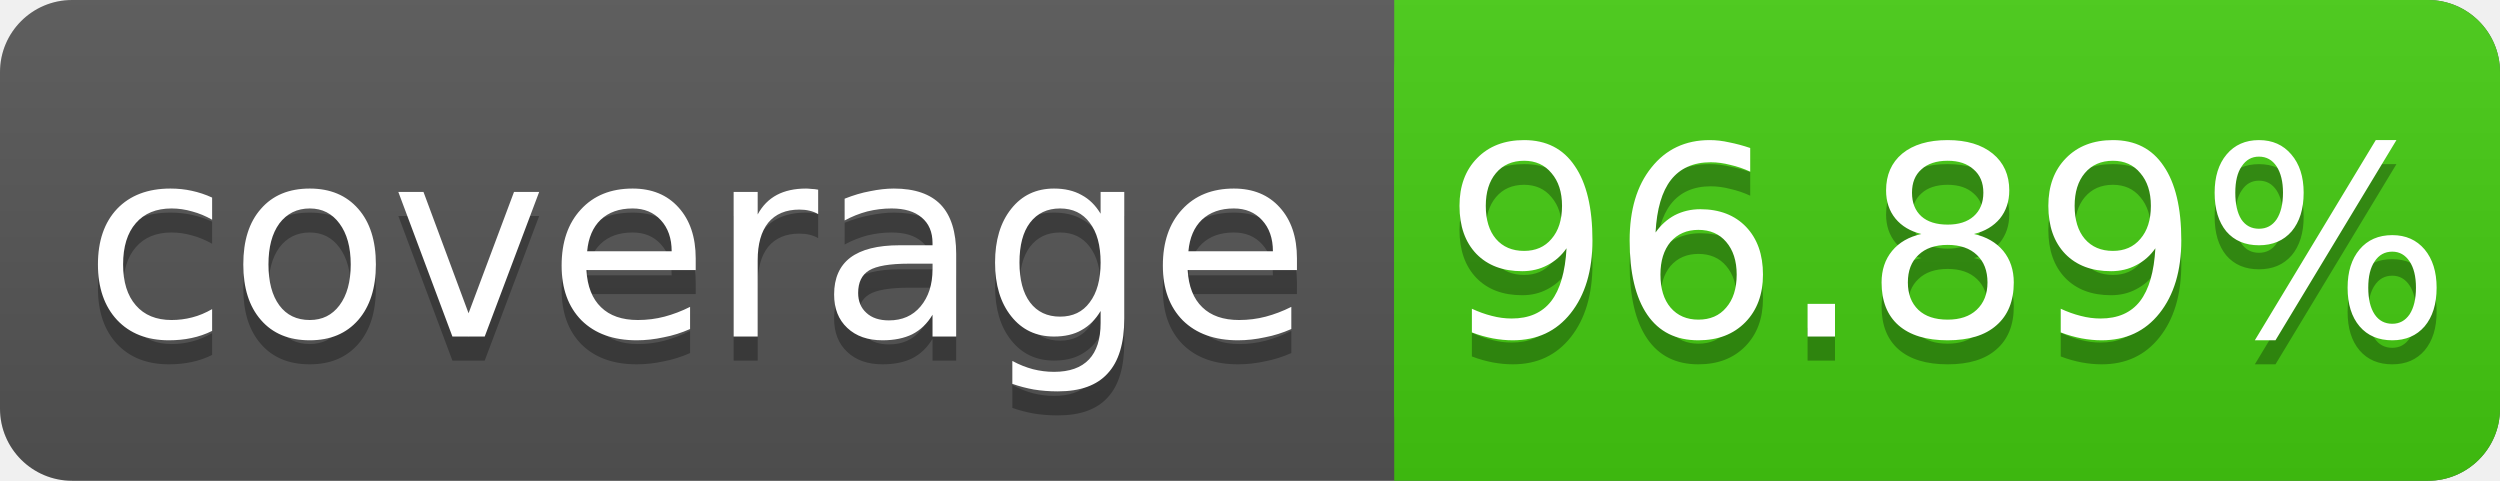
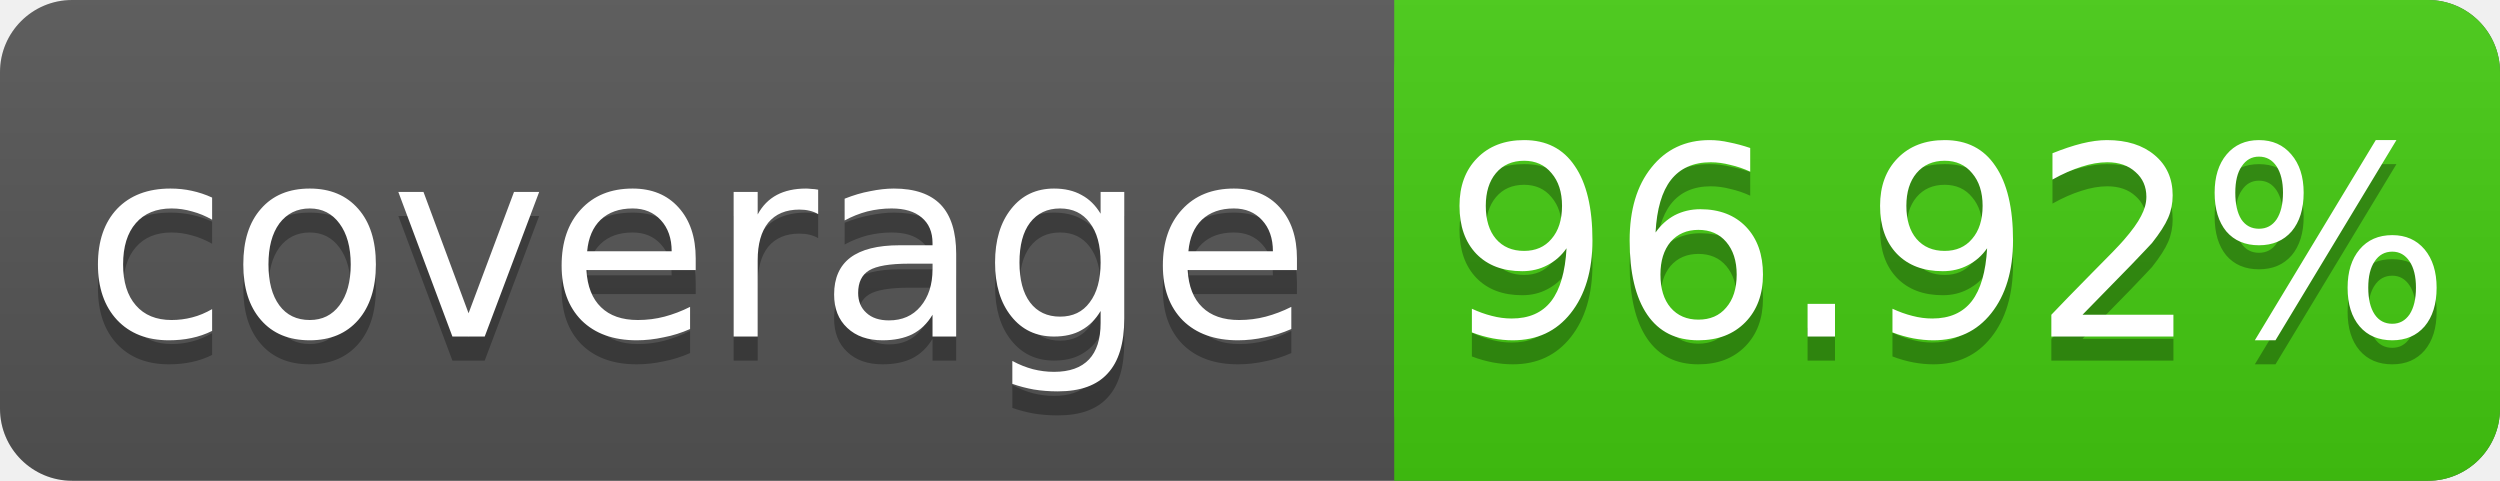
<svg xmlns="http://www.w3.org/2000/svg" width="104" height="20">
  <linearGradient id="s" x2="0" y2="100%">
    <stop offset="0" stop-color="#bbb" stop-opacity=".1" />
    <stop offset="1" stop-opacity=".1" />
  </linearGradient>
  <rect rx="3" width="104" height="20" fill="#555" />
  <rect rx="3" x="58" width="46" height="20" fill="#4c1" />
  <rect x="58" width="4" height="20" fill="#4c1" />
  <rect rx="3" width="104" height="20" fill="url(#s)" />
  <g fill="#fff" text-anchor="middle" font-family="DejaVu Sans,Verdana,Geneva,sans-serif" font-size="11">
    <text x="29" y="15" fill="#010101" fill-opacity=".3">coverage</text>
    <text x="29" y="14">coverage</text>
-     <text x="81" y="15" fill="#010101" fill-opacity=".3">96.89%</text>
-     <text x="81" y="14">96.89%</text>
+     <text x="81" y="15" fill="#010101" fill-opacity=".3">96.92%</text>
+     <text x="81" y="14">96.92%</text>
  </g>
</svg>
